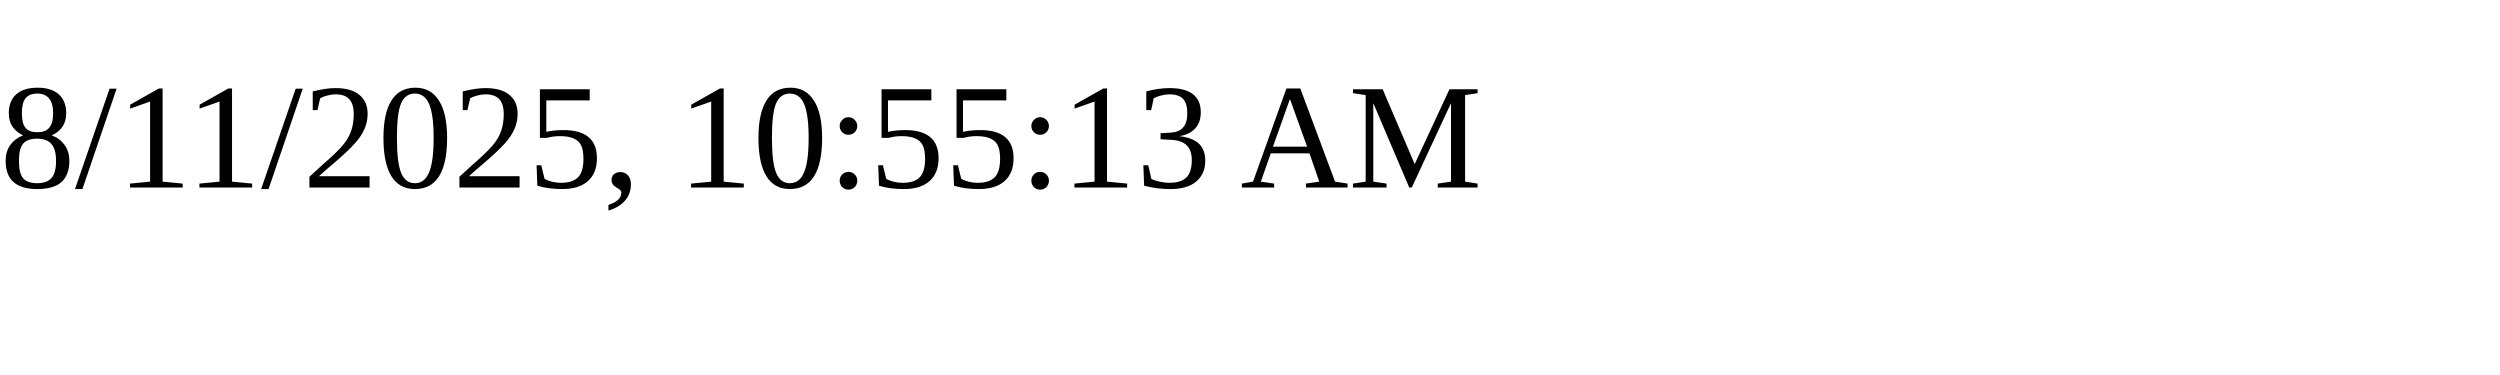
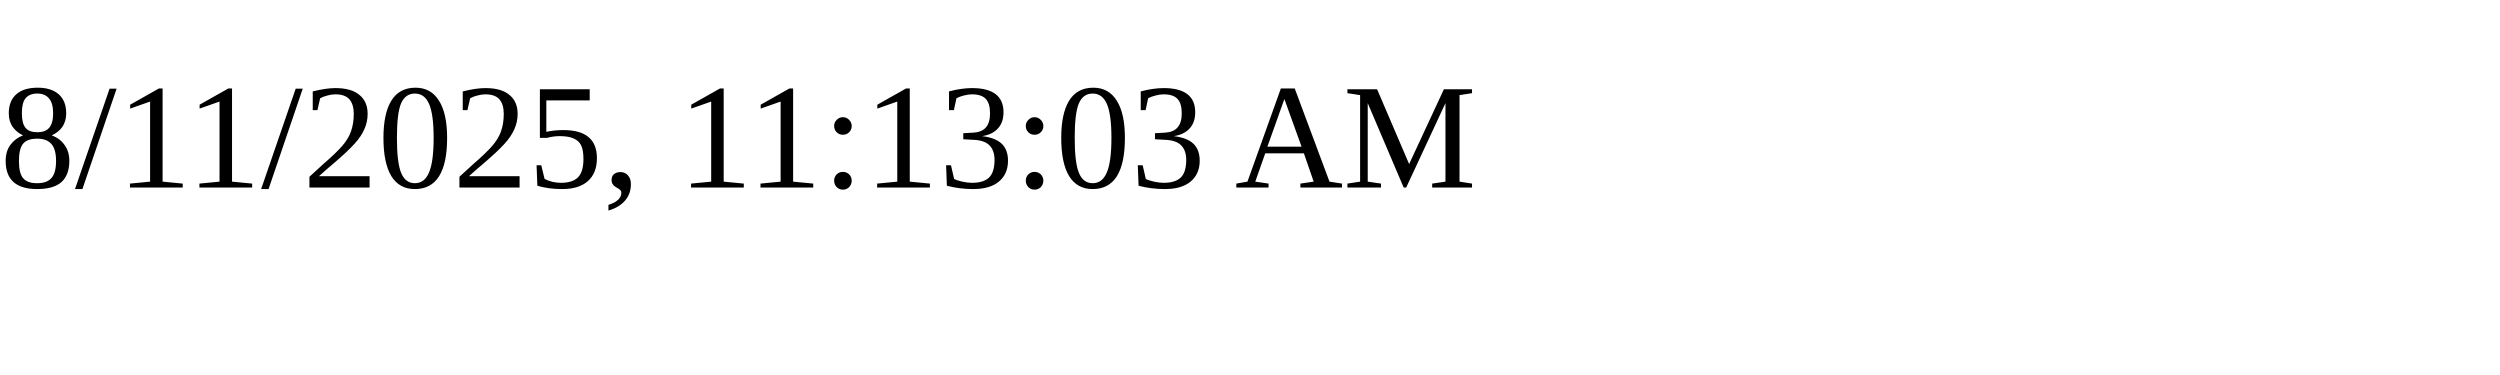
<svg xmlns="http://www.w3.org/2000/svg" height="30" width="200">
-   <text x="0" y="15">8/11/2025, 10:55:13 AM</text>
+   <text x="0" y="15">8/11/2025, 11:13:03 AM</text>
</svg>
